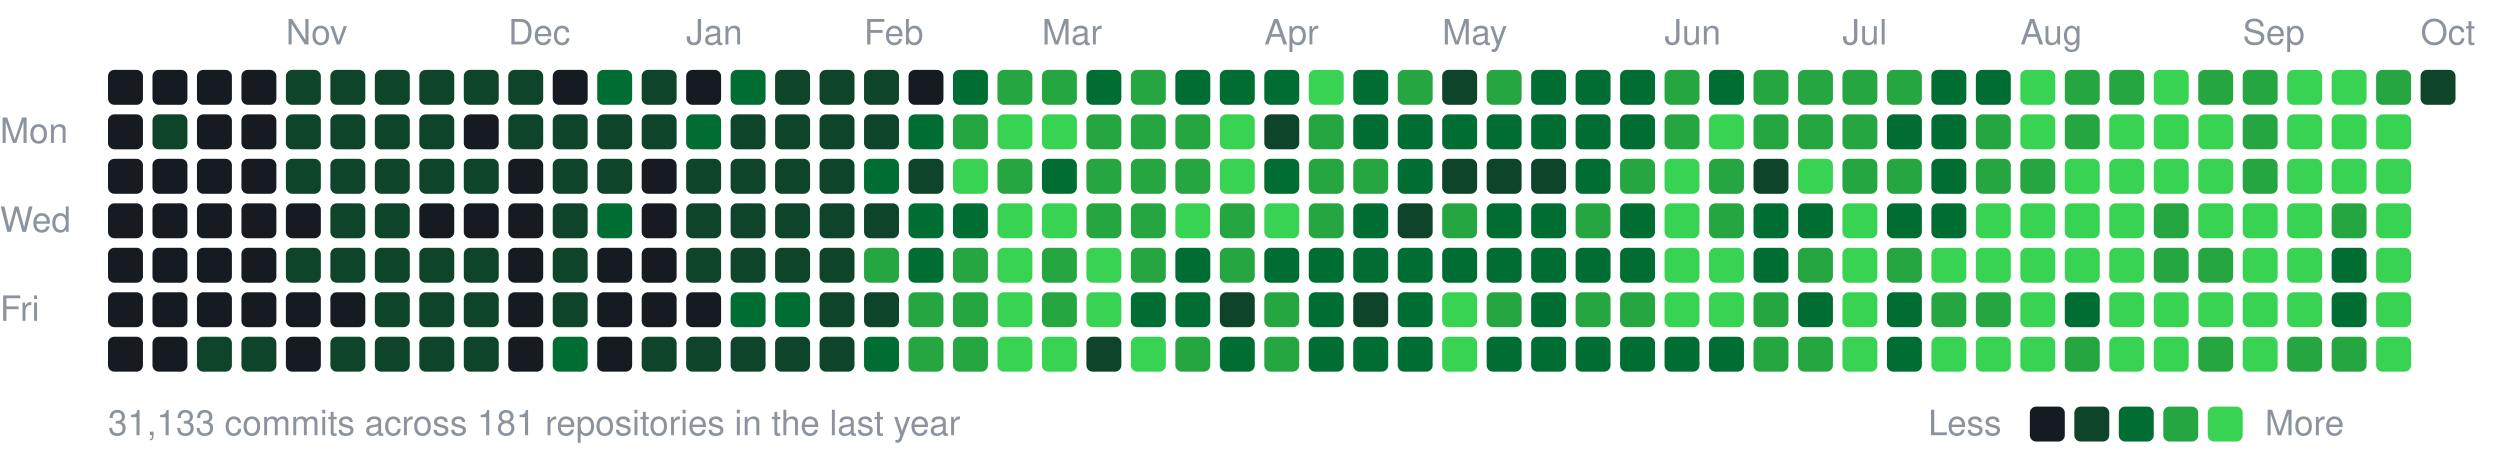
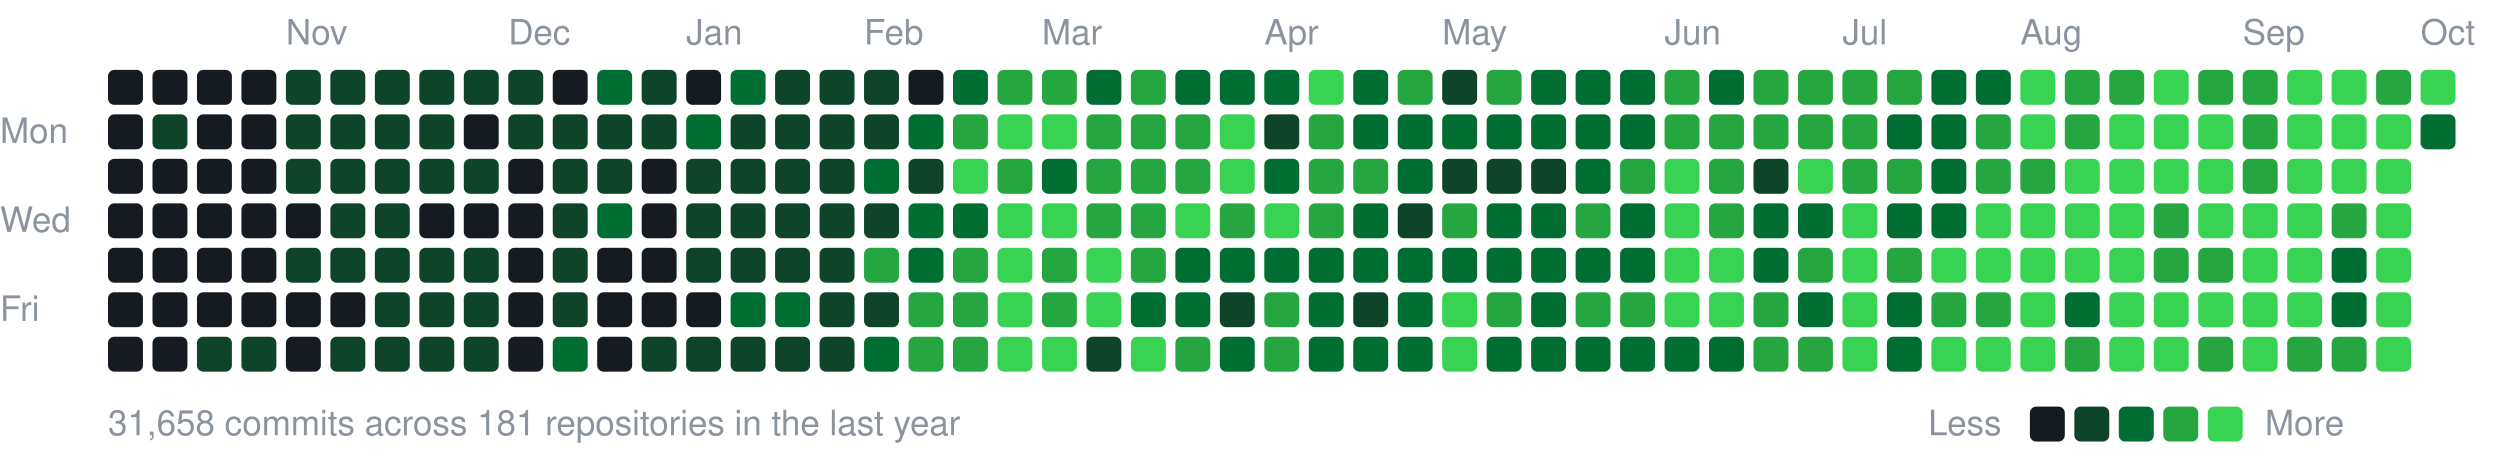
<svg xmlns="http://www.w3.org/2000/svg" width="787" height="147" viewBox="0 0 787 147">
  <style>text{font:11px -apple-system,BlinkMacSystemFont,"Segoe UI",Helvetica,Arial,sans-serif;fill:#8b949e}</style>
  <text x="90" y="14">Nov</text>
  <text x="160" y="14">Dec</text>
  <text x="216" y="14">Jan</text>
  <text x="272" y="14">Feb</text>
  <text x="328" y="14">Mar</text>
  <text x="398" y="14">Apr</text>
  <text x="454" y="14">May</text>
  <text x="524" y="14">Jun</text>
  <text x="580" y="14">Jul</text>
  <text x="636" y="14">Aug</text>
  <text x="706" y="14">Sep</text>
  <text x="762" y="14">Oct</text>
  <text x="0" y="45">Mon</text>
  <text x="0" y="73">Wed</text>
  <text x="0" y="101">Fri</text>
  <rect x="34" y="22" width="11" height="11" rx="2" fill="#161b22" />
  <rect x="34" y="36" width="11" height="11" rx="2" fill="#161b22" />
  <rect x="34" y="50" width="11" height="11" rx="2" fill="#161b22" />
  <rect x="34" y="64" width="11" height="11" rx="2" fill="#161b22" />
  <rect x="34" y="78" width="11" height="11" rx="2" fill="#161b22" />
  <rect x="34" y="92" width="11" height="11" rx="2" fill="#161b22" />
  <rect x="34" y="106" width="11" height="11" rx="2" fill="#161b22" />
  <rect x="48" y="22" width="11" height="11" rx="2" fill="#161b22" />
  <rect x="48" y="36" width="11" height="11" rx="2" fill="#0e4429" />
  <rect x="48" y="50" width="11" height="11" rx="2" fill="#161b22" />
  <rect x="48" y="64" width="11" height="11" rx="2" fill="#161b22" />
  <rect x="48" y="78" width="11" height="11" rx="2" fill="#161b22" />
  <rect x="48" y="92" width="11" height="11" rx="2" fill="#161b22" />
  <rect x="48" y="106" width="11" height="11" rx="2" fill="#161b22" />
  <rect x="62" y="22" width="11" height="11" rx="2" fill="#161b22" />
  <rect x="62" y="36" width="11" height="11" rx="2" fill="#161b22" />
  <rect x="62" y="50" width="11" height="11" rx="2" fill="#161b22" />
  <rect x="62" y="64" width="11" height="11" rx="2" fill="#161b22" />
  <rect x="62" y="78" width="11" height="11" rx="2" fill="#161b22" />
  <rect x="62" y="92" width="11" height="11" rx="2" fill="#161b22" />
  <rect x="62" y="106" width="11" height="11" rx="2" fill="#0e4429" />
  <rect x="76" y="22" width="11" height="11" rx="2" fill="#161b22" />
  <rect x="76" y="36" width="11" height="11" rx="2" fill="#161b22" />
  <rect x="76" y="50" width="11" height="11" rx="2" fill="#161b22" />
  <rect x="76" y="64" width="11" height="11" rx="2" fill="#161b22" />
  <rect x="76" y="78" width="11" height="11" rx="2" fill="#161b22" />
  <rect x="76" y="92" width="11" height="11" rx="2" fill="#161b22" />
  <rect x="76" y="106" width="11" height="11" rx="2" fill="#0e4429" />
  <rect x="90" y="22" width="11" height="11" rx="2" fill="#0e4429" />
  <rect x="90" y="36" width="11" height="11" rx="2" fill="#0e4429" />
  <rect x="90" y="50" width="11" height="11" rx="2" fill="#0e4429" />
  <rect x="90" y="64" width="11" height="11" rx="2" fill="#161b22" />
  <rect x="90" y="78" width="11" height="11" rx="2" fill="#0e4429" />
  <rect x="90" y="92" width="11" height="11" rx="2" fill="#161b22" />
  <rect x="90" y="106" width="11" height="11" rx="2" fill="#161b22" />
  <rect x="104" y="22" width="11" height="11" rx="2" fill="#0e4429" />
  <rect x="104" y="36" width="11" height="11" rx="2" fill="#0e4429" />
  <rect x="104" y="50" width="11" height="11" rx="2" fill="#0e4429" />
  <rect x="104" y="64" width="11" height="11" rx="2" fill="#0e4429" />
  <rect x="104" y="78" width="11" height="11" rx="2" fill="#0e4429" />
  <rect x="104" y="92" width="11" height="11" rx="2" fill="#161b22" />
  <rect x="104" y="106" width="11" height="11" rx="2" fill="#0e4429" />
  <rect x="118" y="22" width="11" height="11" rx="2" fill="#0e4429" />
  <rect x="118" y="36" width="11" height="11" rx="2" fill="#0e4429" />
  <rect x="118" y="50" width="11" height="11" rx="2" fill="#0e4429" />
  <rect x="118" y="64" width="11" height="11" rx="2" fill="#0e4429" />
  <rect x="118" y="78" width="11" height="11" rx="2" fill="#0e4429" />
  <rect x="118" y="92" width="11" height="11" rx="2" fill="#0e4429" />
  <rect x="118" y="106" width="11" height="11" rx="2" fill="#0e4429" />
  <rect x="132" y="22" width="11" height="11" rx="2" fill="#0e4429" />
  <rect x="132" y="36" width="11" height="11" rx="2" fill="#0e4429" />
  <rect x="132" y="50" width="11" height="11" rx="2" fill="#0e4429" />
  <rect x="132" y="64" width="11" height="11" rx="2" fill="#161b22" />
  <rect x="132" y="78" width="11" height="11" rx="2" fill="#0e4429" />
  <rect x="132" y="92" width="11" height="11" rx="2" fill="#0e4429" />
  <rect x="132" y="106" width="11" height="11" rx="2" fill="#0e4429" />
  <rect x="146" y="22" width="11" height="11" rx="2" fill="#0e4429" />
  <rect x="146" y="36" width="11" height="11" rx="2" fill="#161b22" />
  <rect x="146" y="50" width="11" height="11" rx="2" fill="#0e4429" />
  <rect x="146" y="64" width="11" height="11" rx="2" fill="#161b22" />
  <rect x="146" y="78" width="11" height="11" rx="2" fill="#0e4429" />
  <rect x="146" y="92" width="11" height="11" rx="2" fill="#0e4429" />
  <rect x="146" y="106" width="11" height="11" rx="2" fill="#0e4429" />
  <rect x="160" y="22" width="11" height="11" rx="2" fill="#0e4429" />
  <rect x="160" y="36" width="11" height="11" rx="2" fill="#0e4429" />
  <rect x="160" y="50" width="11" height="11" rx="2" fill="#161b22" />
  <rect x="160" y="64" width="11" height="11" rx="2" fill="#161b22" />
  <rect x="160" y="78" width="11" height="11" rx="2" fill="#161b22" />
  <rect x="160" y="92" width="11" height="11" rx="2" fill="#161b22" />
  <rect x="160" y="106" width="11" height="11" rx="2" fill="#161b22" />
  <rect x="174" y="22" width="11" height="11" rx="2" fill="#161b22" />
  <rect x="174" y="36" width="11" height="11" rx="2" fill="#0e4429" />
  <rect x="174" y="50" width="11" height="11" rx="2" fill="#0e4429" />
  <rect x="174" y="64" width="11" height="11" rx="2" fill="#0e4429" />
  <rect x="174" y="78" width="11" height="11" rx="2" fill="#0e4429" />
  <rect x="174" y="92" width="11" height="11" rx="2" fill="#0e4429" />
  <rect x="174" y="106" width="11" height="11" rx="2" fill="#006d32" />
  <rect x="188" y="22" width="11" height="11" rx="2" fill="#006d32" />
  <rect x="188" y="36" width="11" height="11" rx="2" fill="#0e4429" />
  <rect x="188" y="50" width="11" height="11" rx="2" fill="#0e4429" />
  <rect x="188" y="64" width="11" height="11" rx="2" fill="#006d32" />
  <rect x="188" y="78" width="11" height="11" rx="2" fill="#161b22" />
  <rect x="188" y="92" width="11" height="11" rx="2" fill="#161b22" />
  <rect x="188" y="106" width="11" height="11" rx="2" fill="#161b22" />
  <rect x="202" y="22" width="11" height="11" rx="2" fill="#0e4429" />
  <rect x="202" y="36" width="11" height="11" rx="2" fill="#0e4429" />
  <rect x="202" y="50" width="11" height="11" rx="2" fill="#161b22" />
  <rect x="202" y="64" width="11" height="11" rx="2" fill="#161b22" />
  <rect x="202" y="78" width="11" height="11" rx="2" fill="#161b22" />
  <rect x="202" y="92" width="11" height="11" rx="2" fill="#161b22" />
  <rect x="202" y="106" width="11" height="11" rx="2" fill="#0e4429" />
  <rect x="216" y="22" width="11" height="11" rx="2" fill="#161b22" />
  <rect x="216" y="36" width="11" height="11" rx="2" fill="#006d32" />
  <rect x="216" y="50" width="11" height="11" rx="2" fill="#0e4429" />
  <rect x="216" y="64" width="11" height="11" rx="2" fill="#0e4429" />
  <rect x="216" y="78" width="11" height="11" rx="2" fill="#0e4429" />
  <rect x="216" y="92" width="11" height="11" rx="2" fill="#161b22" />
  <rect x="216" y="106" width="11" height="11" rx="2" fill="#0e4429" />
  <rect x="230" y="22" width="11" height="11" rx="2" fill="#006d32" />
  <rect x="230" y="36" width="11" height="11" rx="2" fill="#0e4429" />
  <rect x="230" y="50" width="11" height="11" rx="2" fill="#0e4429" />
  <rect x="230" y="64" width="11" height="11" rx="2" fill="#0e4429" />
  <rect x="230" y="78" width="11" height="11" rx="2" fill="#0e4429" />
  <rect x="230" y="92" width="11" height="11" rx="2" fill="#006d32" />
  <rect x="230" y="106" width="11" height="11" rx="2" fill="#0e4429" />
  <rect x="244" y="22" width="11" height="11" rx="2" fill="#0e4429" />
  <rect x="244" y="36" width="11" height="11" rx="2" fill="#0e4429" />
  <rect x="244" y="50" width="11" height="11" rx="2" fill="#0e4429" />
  <rect x="244" y="64" width="11" height="11" rx="2" fill="#0e4429" />
  <rect x="244" y="78" width="11" height="11" rx="2" fill="#0e4429" />
  <rect x="244" y="92" width="11" height="11" rx="2" fill="#006d32" />
  <rect x="244" y="106" width="11" height="11" rx="2" fill="#0e4429" />
  <rect x="258" y="22" width="11" height="11" rx="2" fill="#0e4429" />
  <rect x="258" y="36" width="11" height="11" rx="2" fill="#0e4429" />
  <rect x="258" y="50" width="11" height="11" rx="2" fill="#0e4429" />
  <rect x="258" y="64" width="11" height="11" rx="2" fill="#0e4429" />
  <rect x="258" y="78" width="11" height="11" rx="2" fill="#0e4429" />
  <rect x="258" y="92" width="11" height="11" rx="2" fill="#0e4429" />
  <rect x="258" y="106" width="11" height="11" rx="2" fill="#0e4429" />
  <rect x="272" y="22" width="11" height="11" rx="2" fill="#0e4429" />
  <rect x="272" y="36" width="11" height="11" rx="2" fill="#0e4429" />
  <rect x="272" y="50" width="11" height="11" rx="2" fill="#006d32" />
  <rect x="272" y="64" width="11" height="11" rx="2" fill="#0e4429" />
  <rect x="272" y="78" width="11" height="11" rx="2" fill="#26a641" />
  <rect x="272" y="92" width="11" height="11" rx="2" fill="#0e4429" />
  <rect x="272" y="106" width="11" height="11" rx="2" fill="#006d32" />
  <rect x="286" y="22" width="11" height="11" rx="2" fill="#161b22" />
  <rect x="286" y="36" width="11" height="11" rx="2" fill="#006d32" />
  <rect x="286" y="50" width="11" height="11" rx="2" fill="#0e4429" />
  <rect x="286" y="64" width="11" height="11" rx="2" fill="#006d32" />
  <rect x="286" y="78" width="11" height="11" rx="2" fill="#006d32" />
  <rect x="286" y="92" width="11" height="11" rx="2" fill="#26a641" />
  <rect x="286" y="106" width="11" height="11" rx="2" fill="#26a641" />
  <rect x="300" y="22" width="11" height="11" rx="2" fill="#006d32" />
  <rect x="300" y="36" width="11" height="11" rx="2" fill="#26a641" />
  <rect x="300" y="50" width="11" height="11" rx="2" fill="#39d353" />
  <rect x="300" y="64" width="11" height="11" rx="2" fill="#006d32" />
  <rect x="300" y="78" width="11" height="11" rx="2" fill="#26a641" />
  <rect x="300" y="92" width="11" height="11" rx="2" fill="#26a641" />
  <rect x="300" y="106" width="11" height="11" rx="2" fill="#26a641" />
  <rect x="314" y="22" width="11" height="11" rx="2" fill="#26a641" />
  <rect x="314" y="36" width="11" height="11" rx="2" fill="#39d353" />
  <rect x="314" y="50" width="11" height="11" rx="2" fill="#26a641" />
  <rect x="314" y="64" width="11" height="11" rx="2" fill="#39d353" />
  <rect x="314" y="78" width="11" height="11" rx="2" fill="#39d353" />
  <rect x="314" y="92" width="11" height="11" rx="2" fill="#39d353" />
  <rect x="314" y="106" width="11" height="11" rx="2" fill="#39d353" />
  <rect x="328" y="22" width="11" height="11" rx="2" fill="#26a641" />
  <rect x="328" y="36" width="11" height="11" rx="2" fill="#39d353" />
  <rect x="328" y="50" width="11" height="11" rx="2" fill="#006d32" />
  <rect x="328" y="64" width="11" height="11" rx="2" fill="#39d353" />
  <rect x="328" y="78" width="11" height="11" rx="2" fill="#26a641" />
  <rect x="328" y="92" width="11" height="11" rx="2" fill="#26a641" />
  <rect x="328" y="106" width="11" height="11" rx="2" fill="#39d353" />
  <rect x="342" y="22" width="11" height="11" rx="2" fill="#006d32" />
  <rect x="342" y="36" width="11" height="11" rx="2" fill="#26a641" />
  <rect x="342" y="50" width="11" height="11" rx="2" fill="#26a641" />
  <rect x="342" y="64" width="11" height="11" rx="2" fill="#26a641" />
  <rect x="342" y="78" width="11" height="11" rx="2" fill="#39d353" />
  <rect x="342" y="92" width="11" height="11" rx="2" fill="#39d353" />
  <rect x="342" y="106" width="11" height="11" rx="2" fill="#0e4429" />
  <rect x="356" y="22" width="11" height="11" rx="2" fill="#26a641" />
  <rect x="356" y="36" width="11" height="11" rx="2" fill="#26a641" />
  <rect x="356" y="50" width="11" height="11" rx="2" fill="#26a641" />
  <rect x="356" y="64" width="11" height="11" rx="2" fill="#26a641" />
  <rect x="356" y="78" width="11" height="11" rx="2" fill="#26a641" />
  <rect x="356" y="92" width="11" height="11" rx="2" fill="#006d32" />
  <rect x="356" y="106" width="11" height="11" rx="2" fill="#39d353" />
  <rect x="370" y="22" width="11" height="11" rx="2" fill="#006d32" />
  <rect x="370" y="36" width="11" height="11" rx="2" fill="#26a641" />
  <rect x="370" y="50" width="11" height="11" rx="2" fill="#26a641" />
  <rect x="370" y="64" width="11" height="11" rx="2" fill="#39d353" />
  <rect x="370" y="78" width="11" height="11" rx="2" fill="#006d32" />
  <rect x="370" y="92" width="11" height="11" rx="2" fill="#006d32" />
  <rect x="370" y="106" width="11" height="11" rx="2" fill="#26a641" />
  <rect x="384" y="22" width="11" height="11" rx="2" fill="#006d32" />
  <rect x="384" y="36" width="11" height="11" rx="2" fill="#39d353" />
  <rect x="384" y="50" width="11" height="11" rx="2" fill="#39d353" />
  <rect x="384" y="64" width="11" height="11" rx="2" fill="#26a641" />
-   <rect x="384" y="78" width="11" height="11" rx="2" fill="#26a641" />
+   <rect x="384" y="78" width="11" height="11" rx="2" fill="#006d32" />
  <rect x="384" y="92" width="11" height="11" rx="2" fill="#0e4429" />
  <rect x="384" y="106" width="11" height="11" rx="2" fill="#006d32" />
  <rect x="398" y="22" width="11" height="11" rx="2" fill="#006d32" />
  <rect x="398" y="36" width="11" height="11" rx="2" fill="#0e4429" />
  <rect x="398" y="50" width="11" height="11" rx="2" fill="#006d32" />
  <rect x="398" y="64" width="11" height="11" rx="2" fill="#39d353" />
  <rect x="398" y="78" width="11" height="11" rx="2" fill="#006d32" />
  <rect x="398" y="92" width="11" height="11" rx="2" fill="#26a641" />
  <rect x="398" y="106" width="11" height="11" rx="2" fill="#26a641" />
  <rect x="412" y="22" width="11" height="11" rx="2" fill="#39d353" />
  <rect x="412" y="36" width="11" height="11" rx="2" fill="#26a641" />
  <rect x="412" y="50" width="11" height="11" rx="2" fill="#26a641" />
  <rect x="412" y="64" width="11" height="11" rx="2" fill="#26a641" />
  <rect x="412" y="78" width="11" height="11" rx="2" fill="#006d32" />
  <rect x="412" y="92" width="11" height="11" rx="2" fill="#006d32" />
  <rect x="412" y="106" width="11" height="11" rx="2" fill="#006d32" />
  <rect x="426" y="22" width="11" height="11" rx="2" fill="#006d32" />
  <rect x="426" y="36" width="11" height="11" rx="2" fill="#006d32" />
  <rect x="426" y="50" width="11" height="11" rx="2" fill="#26a641" />
  <rect x="426" y="64" width="11" height="11" rx="2" fill="#006d32" />
  <rect x="426" y="78" width="11" height="11" rx="2" fill="#006d32" />
  <rect x="426" y="92" width="11" height="11" rx="2" fill="#0e4429" />
  <rect x="426" y="106" width="11" height="11" rx="2" fill="#006d32" />
  <rect x="440" y="22" width="11" height="11" rx="2" fill="#26a641" />
  <rect x="440" y="36" width="11" height="11" rx="2" fill="#006d32" />
  <rect x="440" y="50" width="11" height="11" rx="2" fill="#006d32" />
  <rect x="440" y="64" width="11" height="11" rx="2" fill="#0e4429" />
  <rect x="440" y="78" width="11" height="11" rx="2" fill="#006d32" />
  <rect x="440" y="92" width="11" height="11" rx="2" fill="#006d32" />
  <rect x="440" y="106" width="11" height="11" rx="2" fill="#006d32" />
  <rect x="454" y="22" width="11" height="11" rx="2" fill="#0e4429" />
  <rect x="454" y="36" width="11" height="11" rx="2" fill="#006d32" />
  <rect x="454" y="50" width="11" height="11" rx="2" fill="#0e4429" />
  <rect x="454" y="64" width="11" height="11" rx="2" fill="#26a641" />
  <rect x="454" y="78" width="11" height="11" rx="2" fill="#006d32" />
  <rect x="454" y="92" width="11" height="11" rx="2" fill="#39d353" />
  <rect x="454" y="106" width="11" height="11" rx="2" fill="#39d353" />
  <rect x="468" y="22" width="11" height="11" rx="2" fill="#26a641" />
  <rect x="468" y="36" width="11" height="11" rx="2" fill="#006d32" />
  <rect x="468" y="50" width="11" height="11" rx="2" fill="#0e4429" />
  <rect x="468" y="64" width="11" height="11" rx="2" fill="#006d32" />
  <rect x="468" y="78" width="11" height="11" rx="2" fill="#006d32" />
  <rect x="468" y="92" width="11" height="11" rx="2" fill="#26a641" />
  <rect x="468" y="106" width="11" height="11" rx="2" fill="#006d32" />
  <rect x="482" y="22" width="11" height="11" rx="2" fill="#006d32" />
  <rect x="482" y="36" width="11" height="11" rx="2" fill="#006d32" />
  <rect x="482" y="50" width="11" height="11" rx="2" fill="#0e4429" />
  <rect x="482" y="64" width="11" height="11" rx="2" fill="#006d32" />
  <rect x="482" y="78" width="11" height="11" rx="2" fill="#006d32" />
  <rect x="482" y="92" width="11" height="11" rx="2" fill="#006d32" />
  <rect x="482" y="106" width="11" height="11" rx="2" fill="#006d32" />
  <rect x="496" y="22" width="11" height="11" rx="2" fill="#006d32" />
  <rect x="496" y="36" width="11" height="11" rx="2" fill="#006d32" />
  <rect x="496" y="50" width="11" height="11" rx="2" fill="#006d32" />
  <rect x="496" y="64" width="11" height="11" rx="2" fill="#26a641" />
  <rect x="496" y="78" width="11" height="11" rx="2" fill="#006d32" />
  <rect x="496" y="92" width="11" height="11" rx="2" fill="#26a641" />
  <rect x="496" y="106" width="11" height="11" rx="2" fill="#006d32" />
  <rect x="510" y="22" width="11" height="11" rx="2" fill="#006d32" />
  <rect x="510" y="36" width="11" height="11" rx="2" fill="#006d32" />
  <rect x="510" y="50" width="11" height="11" rx="2" fill="#26a641" />
  <rect x="510" y="64" width="11" height="11" rx="2" fill="#006d32" />
  <rect x="510" y="78" width="11" height="11" rx="2" fill="#006d32" />
  <rect x="510" y="92" width="11" height="11" rx="2" fill="#26a641" />
  <rect x="510" y="106" width="11" height="11" rx="2" fill="#006d32" />
  <rect x="524" y="22" width="11" height="11" rx="2" fill="#26a641" />
  <rect x="524" y="36" width="11" height="11" rx="2" fill="#26a641" />
  <rect x="524" y="50" width="11" height="11" rx="2" fill="#39d353" />
  <rect x="524" y="64" width="11" height="11" rx="2" fill="#39d353" />
  <rect x="524" y="78" width="11" height="11" rx="2" fill="#39d353" />
  <rect x="524" y="92" width="11" height="11" rx="2" fill="#39d353" />
  <rect x="524" y="106" width="11" height="11" rx="2" fill="#006d32" />
  <rect x="538" y="22" width="11" height="11" rx="2" fill="#006d32" />
-   <rect x="538" y="36" width="11" height="11" rx="2" fill="#39d353" />
+   <rect x="538" y="36" width="11" height="11" rx="2" fill="#26a641" />
  <rect x="538" y="50" width="11" height="11" rx="2" fill="#26a641" />
  <rect x="538" y="64" width="11" height="11" rx="2" fill="#26a641" />
  <rect x="538" y="78" width="11" height="11" rx="2" fill="#39d353" />
  <rect x="538" y="92" width="11" height="11" rx="2" fill="#39d353" />
  <rect x="538" y="106" width="11" height="11" rx="2" fill="#006d32" />
  <rect x="552" y="22" width="11" height="11" rx="2" fill="#26a641" />
  <rect x="552" y="36" width="11" height="11" rx="2" fill="#26a641" />
  <rect x="552" y="50" width="11" height="11" rx="2" fill="#0e4429" />
  <rect x="552" y="64" width="11" height="11" rx="2" fill="#006d32" />
  <rect x="552" y="78" width="11" height="11" rx="2" fill="#006d32" />
  <rect x="552" y="92" width="11" height="11" rx="2" fill="#26a641" />
  <rect x="552" y="106" width="11" height="11" rx="2" fill="#26a641" />
  <rect x="566" y="22" width="11" height="11" rx="2" fill="#26a641" />
  <rect x="566" y="36" width="11" height="11" rx="2" fill="#26a641" />
  <rect x="566" y="50" width="11" height="11" rx="2" fill="#39d353" />
  <rect x="566" y="64" width="11" height="11" rx="2" fill="#006d32" />
  <rect x="566" y="78" width="11" height="11" rx="2" fill="#26a641" />
  <rect x="566" y="92" width="11" height="11" rx="2" fill="#006d32" />
  <rect x="566" y="106" width="11" height="11" rx="2" fill="#26a641" />
  <rect x="580" y="22" width="11" height="11" rx="2" fill="#26a641" />
  <rect x="580" y="36" width="11" height="11" rx="2" fill="#26a641" />
  <rect x="580" y="50" width="11" height="11" rx="2" fill="#26a641" />
  <rect x="580" y="64" width="11" height="11" rx="2" fill="#39d353" />
  <rect x="580" y="78" width="11" height="11" rx="2" fill="#39d353" />
  <rect x="580" y="92" width="11" height="11" rx="2" fill="#39d353" />
  <rect x="580" y="106" width="11" height="11" rx="2" fill="#39d353" />
  <rect x="594" y="22" width="11" height="11" rx="2" fill="#26a641" />
  <rect x="594" y="36" width="11" height="11" rx="2" fill="#006d32" />
  <rect x="594" y="50" width="11" height="11" rx="2" fill="#26a641" />
  <rect x="594" y="64" width="11" height="11" rx="2" fill="#006d32" />
  <rect x="594" y="78" width="11" height="11" rx="2" fill="#26a641" />
  <rect x="594" y="92" width="11" height="11" rx="2" fill="#006d32" />
  <rect x="594" y="106" width="11" height="11" rx="2" fill="#006d32" />
  <rect x="608" y="22" width="11" height="11" rx="2" fill="#006d32" />
  <rect x="608" y="36" width="11" height="11" rx="2" fill="#006d32" />
  <rect x="608" y="50" width="11" height="11" rx="2" fill="#006d32" />
  <rect x="608" y="64" width="11" height="11" rx="2" fill="#006d32" />
  <rect x="608" y="78" width="11" height="11" rx="2" fill="#39d353" />
  <rect x="608" y="92" width="11" height="11" rx="2" fill="#26a641" />
  <rect x="608" y="106" width="11" height="11" rx="2" fill="#39d353" />
  <rect x="622" y="22" width="11" height="11" rx="2" fill="#006d32" />
  <rect x="622" y="36" width="11" height="11" rx="2" fill="#26a641" />
  <rect x="622" y="50" width="11" height="11" rx="2" fill="#26a641" />
  <rect x="622" y="64" width="11" height="11" rx="2" fill="#39d353" />
  <rect x="622" y="78" width="11" height="11" rx="2" fill="#39d353" />
  <rect x="622" y="92" width="11" height="11" rx="2" fill="#26a641" />
  <rect x="622" y="106" width="11" height="11" rx="2" fill="#39d353" />
  <rect x="636" y="22" width="11" height="11" rx="2" fill="#39d353" />
  <rect x="636" y="36" width="11" height="11" rx="2" fill="#39d353" />
  <rect x="636" y="50" width="11" height="11" rx="2" fill="#26a641" />
  <rect x="636" y="64" width="11" height="11" rx="2" fill="#39d353" />
  <rect x="636" y="78" width="11" height="11" rx="2" fill="#39d353" />
  <rect x="636" y="92" width="11" height="11" rx="2" fill="#39d353" />
  <rect x="636" y="106" width="11" height="11" rx="2" fill="#39d353" />
  <rect x="650" y="22" width="11" height="11" rx="2" fill="#26a641" />
  <rect x="650" y="36" width="11" height="11" rx="2" fill="#26a641" />
  <rect x="650" y="50" width="11" height="11" rx="2" fill="#39d353" />
  <rect x="650" y="64" width="11" height="11" rx="2" fill="#39d353" />
  <rect x="650" y="78" width="11" height="11" rx="2" fill="#39d353" />
  <rect x="650" y="92" width="11" height="11" rx="2" fill="#006d32" />
  <rect x="650" y="106" width="11" height="11" rx="2" fill="#26a641" />
  <rect x="664" y="22" width="11" height="11" rx="2" fill="#26a641" />
  <rect x="664" y="36" width="11" height="11" rx="2" fill="#39d353" />
  <rect x="664" y="50" width="11" height="11" rx="2" fill="#39d353" />
  <rect x="664" y="64" width="11" height="11" rx="2" fill="#39d353" />
  <rect x="664" y="78" width="11" height="11" rx="2" fill="#39d353" />
  <rect x="664" y="92" width="11" height="11" rx="2" fill="#39d353" />
  <rect x="664" y="106" width="11" height="11" rx="2" fill="#39d353" />
  <rect x="678" y="22" width="11" height="11" rx="2" fill="#39d353" />
  <rect x="678" y="36" width="11" height="11" rx="2" fill="#39d353" />
  <rect x="678" y="50" width="11" height="11" rx="2" fill="#39d353" />
  <rect x="678" y="64" width="11" height="11" rx="2" fill="#26a641" />
  <rect x="678" y="78" width="11" height="11" rx="2" fill="#26a641" />
  <rect x="678" y="92" width="11" height="11" rx="2" fill="#39d353" />
  <rect x="678" y="106" width="11" height="11" rx="2" fill="#39d353" />
  <rect x="692" y="22" width="11" height="11" rx="2" fill="#26a641" />
  <rect x="692" y="36" width="11" height="11" rx="2" fill="#39d353" />
  <rect x="692" y="50" width="11" height="11" rx="2" fill="#39d353" />
  <rect x="692" y="64" width="11" height="11" rx="2" fill="#39d353" />
  <rect x="692" y="78" width="11" height="11" rx="2" fill="#26a641" />
  <rect x="692" y="92" width="11" height="11" rx="2" fill="#39d353" />
  <rect x="692" y="106" width="11" height="11" rx="2" fill="#26a641" />
  <rect x="706" y="22" width="11" height="11" rx="2" fill="#26a641" />
  <rect x="706" y="36" width="11" height="11" rx="2" fill="#26a641" />
  <rect x="706" y="50" width="11" height="11" rx="2" fill="#26a641" />
  <rect x="706" y="64" width="11" height="11" rx="2" fill="#39d353" />
  <rect x="706" y="78" width="11" height="11" rx="2" fill="#39d353" />
  <rect x="706" y="92" width="11" height="11" rx="2" fill="#39d353" />
  <rect x="706" y="106" width="11" height="11" rx="2" fill="#39d353" />
  <rect x="720" y="22" width="11" height="11" rx="2" fill="#39d353" />
  <rect x="720" y="36" width="11" height="11" rx="2" fill="#39d353" />
  <rect x="720" y="50" width="11" height="11" rx="2" fill="#39d353" />
  <rect x="720" y="64" width="11" height="11" rx="2" fill="#39d353" />
  <rect x="720" y="78" width="11" height="11" rx="2" fill="#39d353" />
  <rect x="720" y="92" width="11" height="11" rx="2" fill="#39d353" />
  <rect x="720" y="106" width="11" height="11" rx="2" fill="#26a641" />
  <rect x="734" y="22" width="11" height="11" rx="2" fill="#39d353" />
  <rect x="734" y="36" width="11" height="11" rx="2" fill="#39d353" />
  <rect x="734" y="50" width="11" height="11" rx="2" fill="#39d353" />
  <rect x="734" y="64" width="11" height="11" rx="2" fill="#26a641" />
  <rect x="734" y="78" width="11" height="11" rx="2" fill="#006d32" />
  <rect x="734" y="92" width="11" height="11" rx="2" fill="#006d32" />
  <rect x="734" y="106" width="11" height="11" rx="2" fill="#26a641" />
  <rect x="748" y="22" width="11" height="11" rx="2" fill="#26a641" />
  <rect x="748" y="36" width="11" height="11" rx="2" fill="#39d353" />
  <rect x="748" y="50" width="11" height="11" rx="2" fill="#39d353" />
  <rect x="748" y="64" width="11" height="11" rx="2" fill="#39d353" />
  <rect x="748" y="78" width="11" height="11" rx="2" fill="#39d353" />
  <rect x="748" y="92" width="11" height="11" rx="2" fill="#39d353" />
  <rect x="748" y="106" width="11" height="11" rx="2" fill="#39d353" />
-   <rect x="762" y="22" width="11" height="11" rx="2" fill="#0e4429" />
-   <text x="34" y="137">31,133 commits across 181 repositories in the last year</text>
+   <rect x="762" y="22" width="11" height="11" rx="2" fill="#39d353" />
+   <rect x="762" y="36" width="11" height="11" rx="2" fill="#006d32" />
+   <text x="34" y="137">31,658 commits across 181 repositories in the last year</text>
  <text x="607" y="137">Less</text>
  <rect x="639" y="128" width="11" height="11" rx="2" fill="#161b22" />
  <rect x="653" y="128" width="11" height="11" rx="2" fill="#0e4429" />
  <rect x="667" y="128" width="11" height="11" rx="2" fill="#006d32" />
  <rect x="681" y="128" width="11" height="11" rx="2" fill="#26a641" />
  <rect x="695" y="128" width="11" height="11" rx="2" fill="#39d353" />
  <text x="713" y="137">More</text>
</svg>
